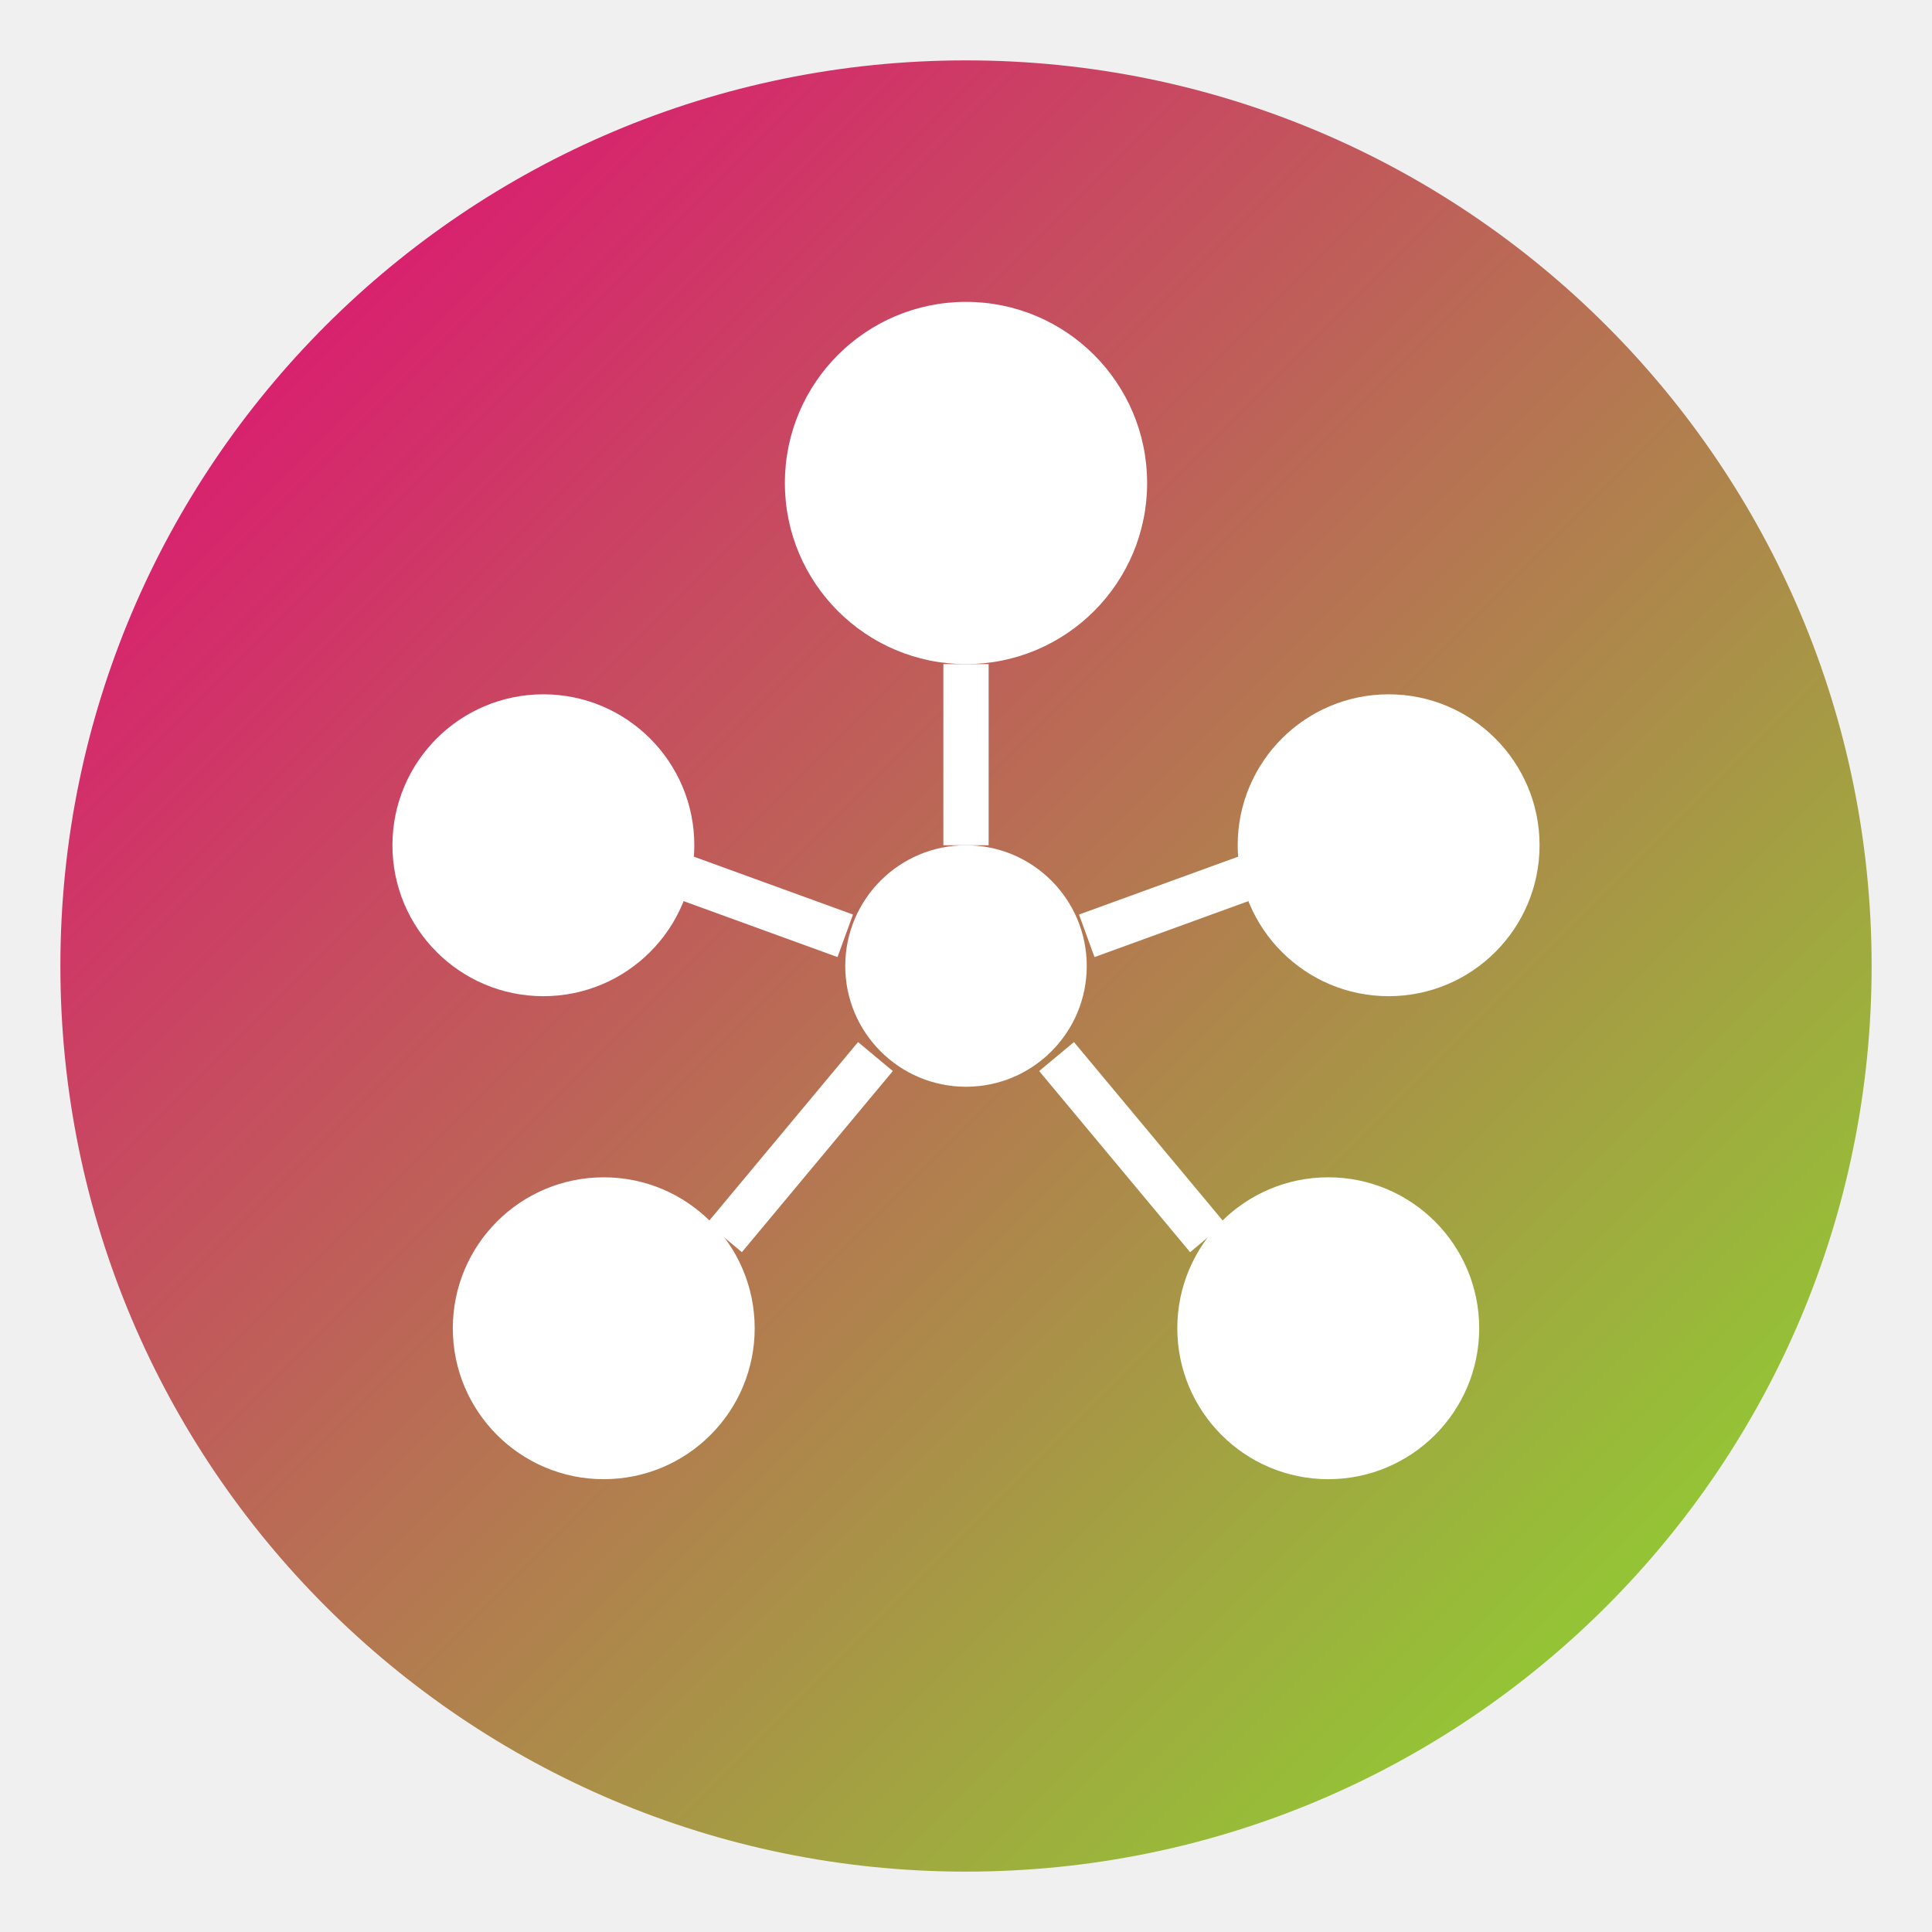
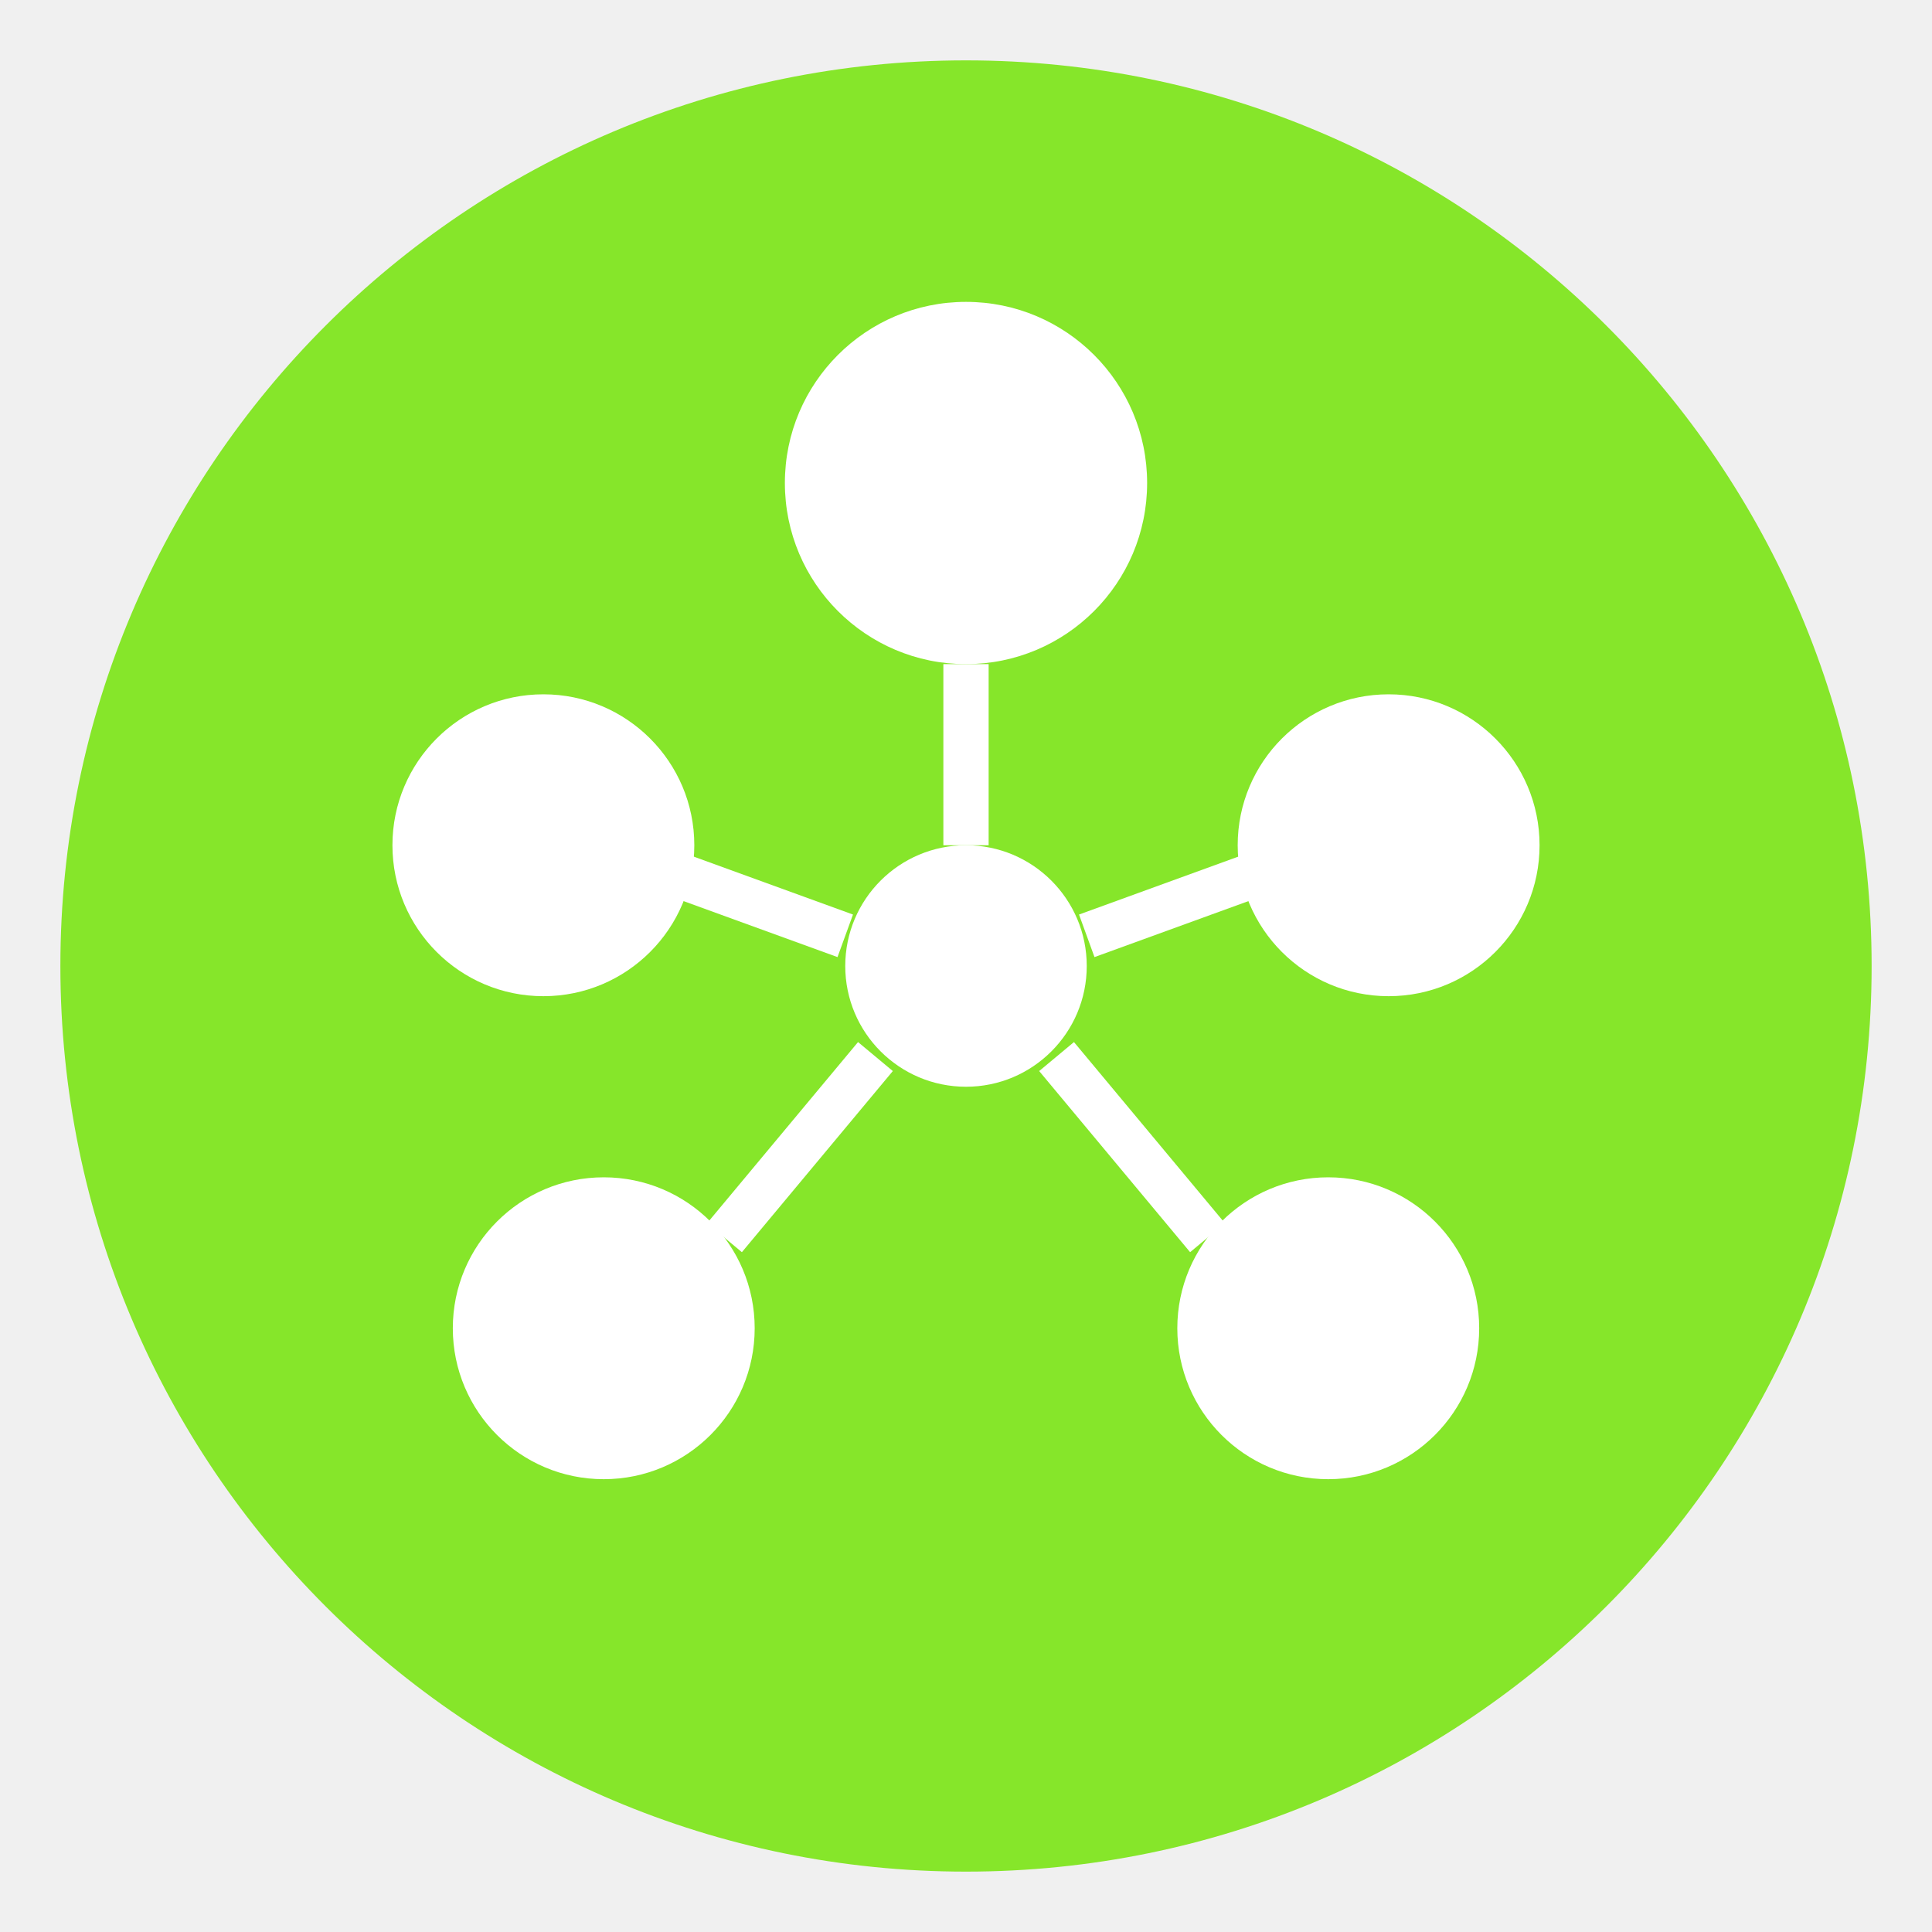
<svg xmlns="http://www.w3.org/2000/svg" width="128" height="128" viewBox="0 0 128 128" fill="none">
  <defs>
    <linearGradient id="pezkuwiassemblyGrad" x1="0%" y1="0%" x2="100%" y2="100%">
-       <stop offset="0%" style="stop-color:#e6007a;stop-opacity:1" />
+       <stop offset="0%" style="stop-color:#86e62a;stop-opacity:1" />
      <stop offset="100%" style="stop-color:#86e62a;stop-opacity:1" />
    </linearGradient>
  </defs>
  <circle cx="64" cy="64" r="60" fill="url(#pezkuwiassemblyGrad)" />
  <circle cx="64" cy="32" r="12" fill="white" />
  <circle cx="36" cy="56" r="10" fill="white" />
  <circle cx="92" cy="56" r="10" fill="white" />
  <circle cx="40" cy="88" r="10" fill="white" />
  <circle cx="88" cy="88" r="10" fill="white" />
  <circle cx="64" cy="64" r="8" fill="white" />
  <line x1="64" y1="44" x2="64" y2="56" stroke="white" stroke-width="3" />
  <line x1="45" y1="58" x2="56" y2="62" stroke="white" stroke-width="3" />
  <line x1="83" y1="58" x2="72" y2="62" stroke="white" stroke-width="3" />
  <line x1="48" y1="82" x2="58" y2="70" stroke="white" stroke-width="3" />
  <line x1="80" y1="82" x2="70" y2="70" stroke="white" stroke-width="3" />
</svg>
